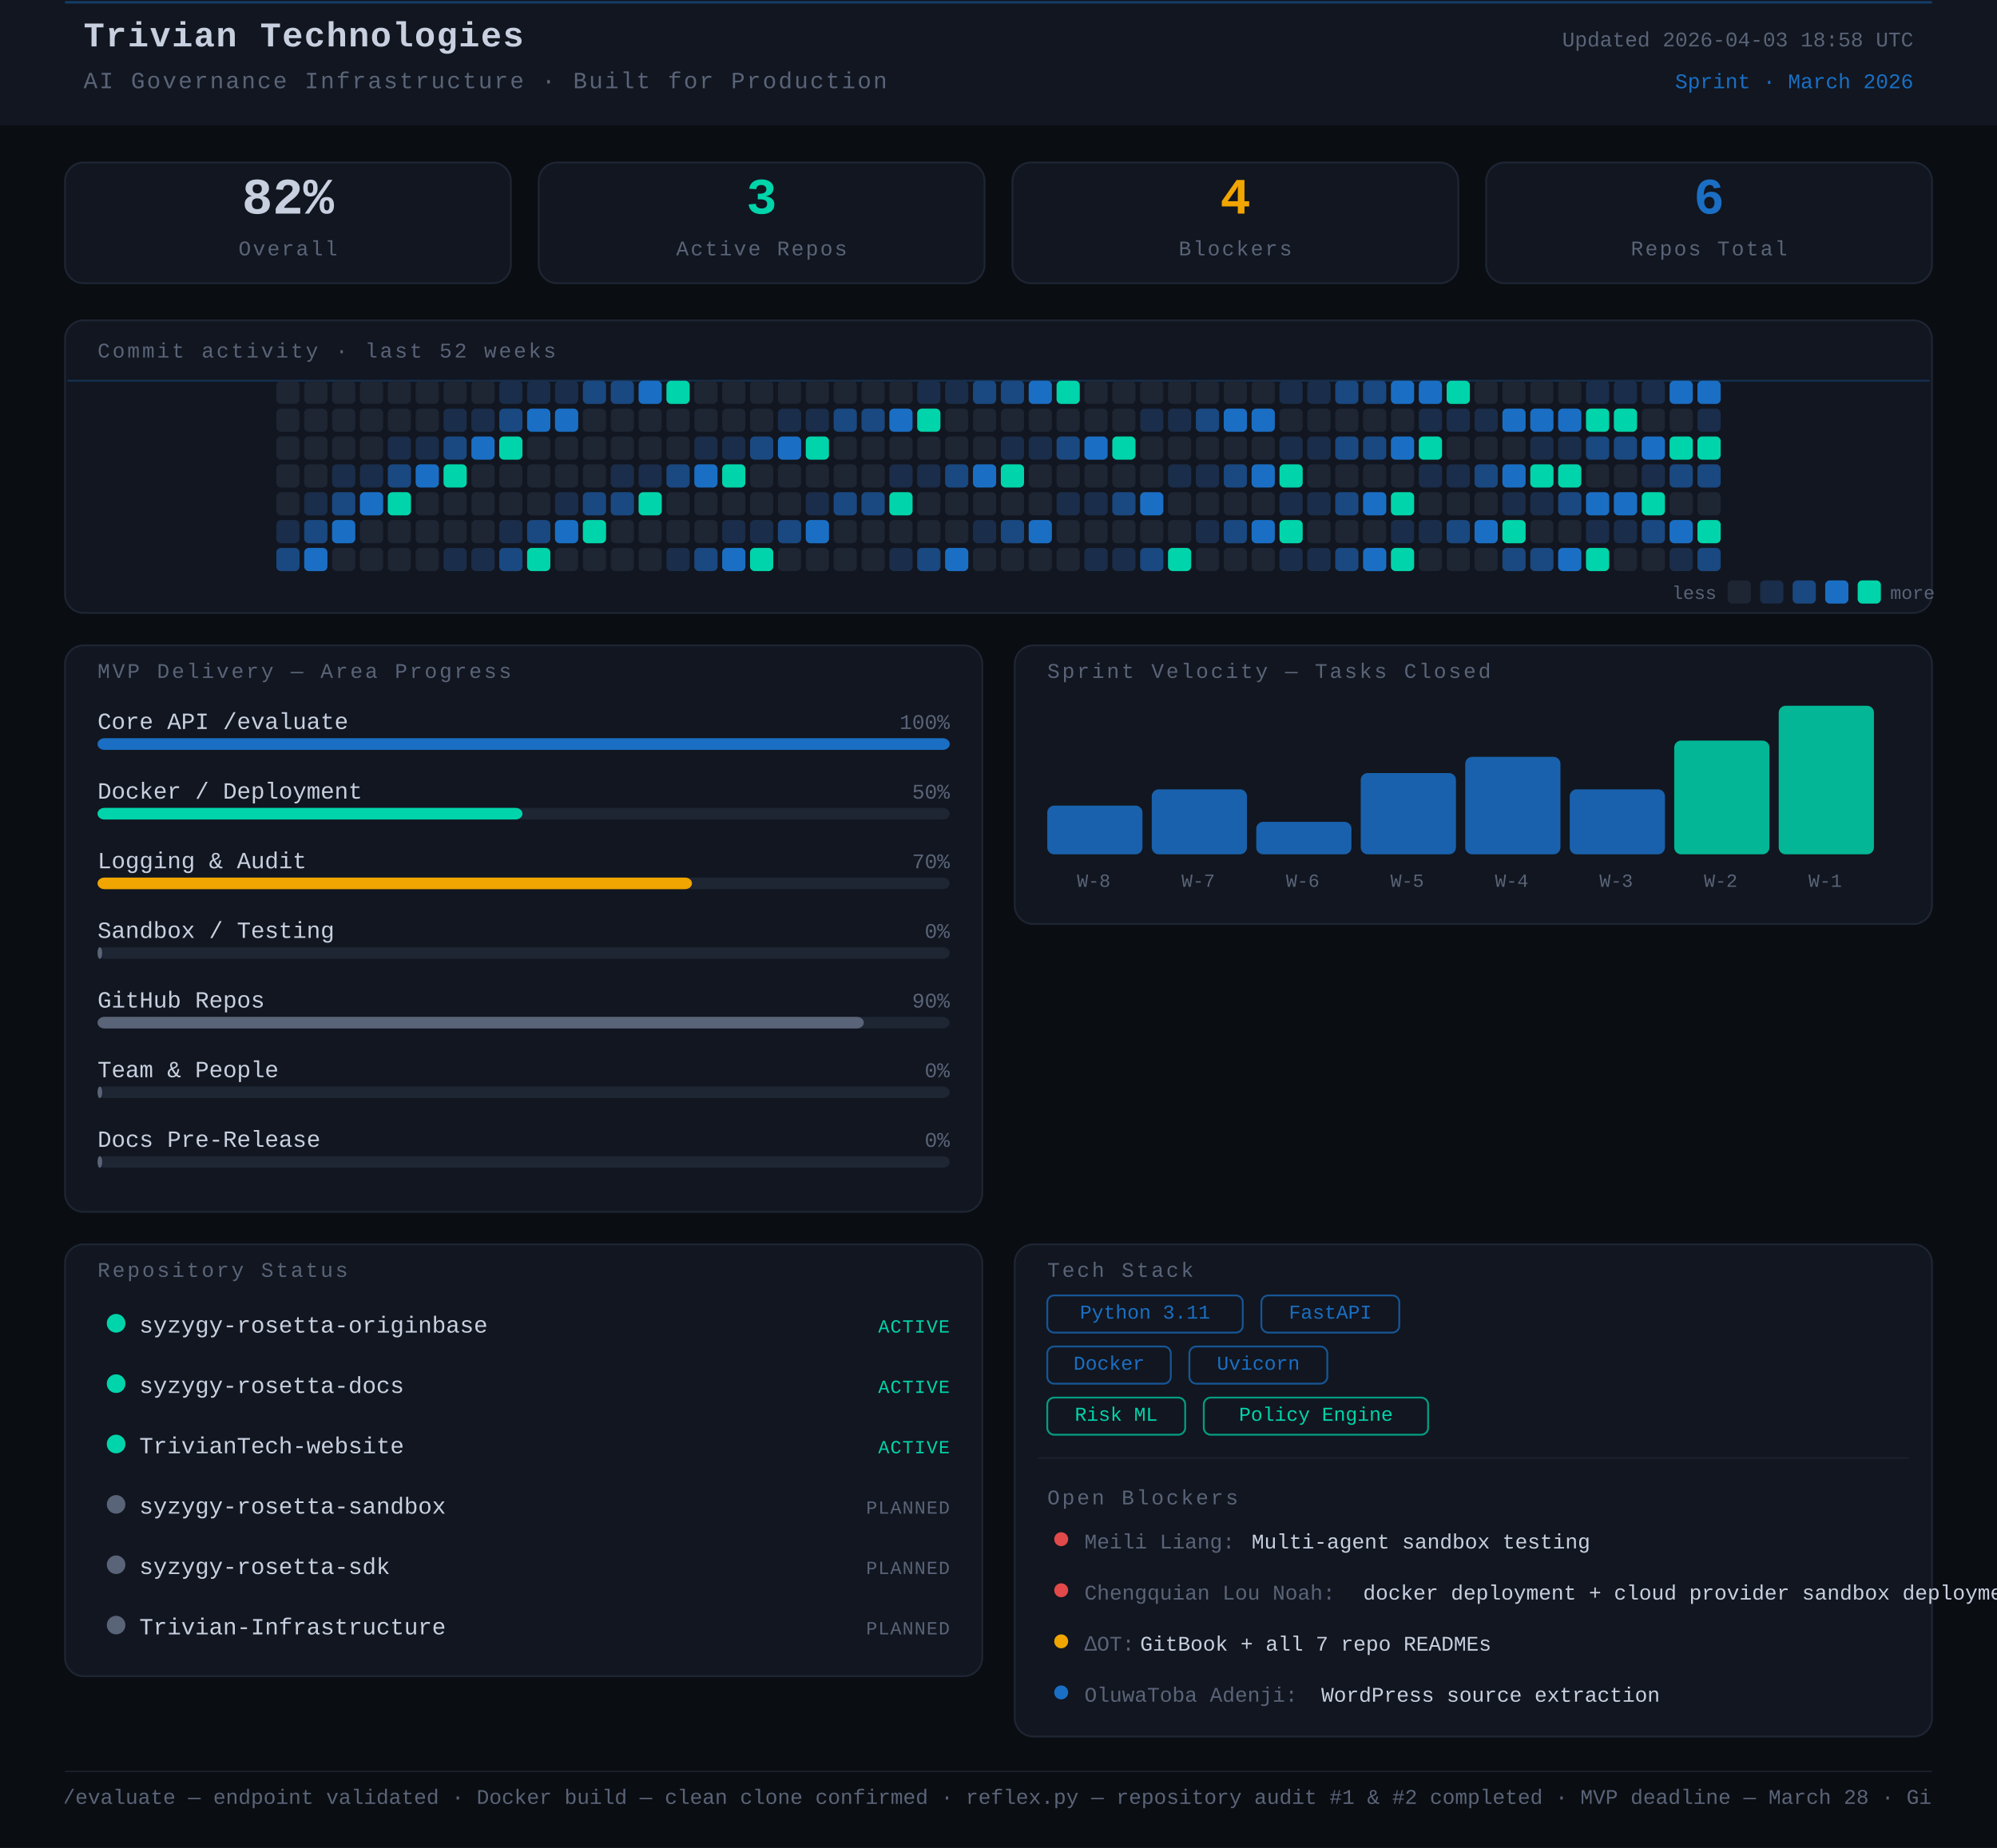
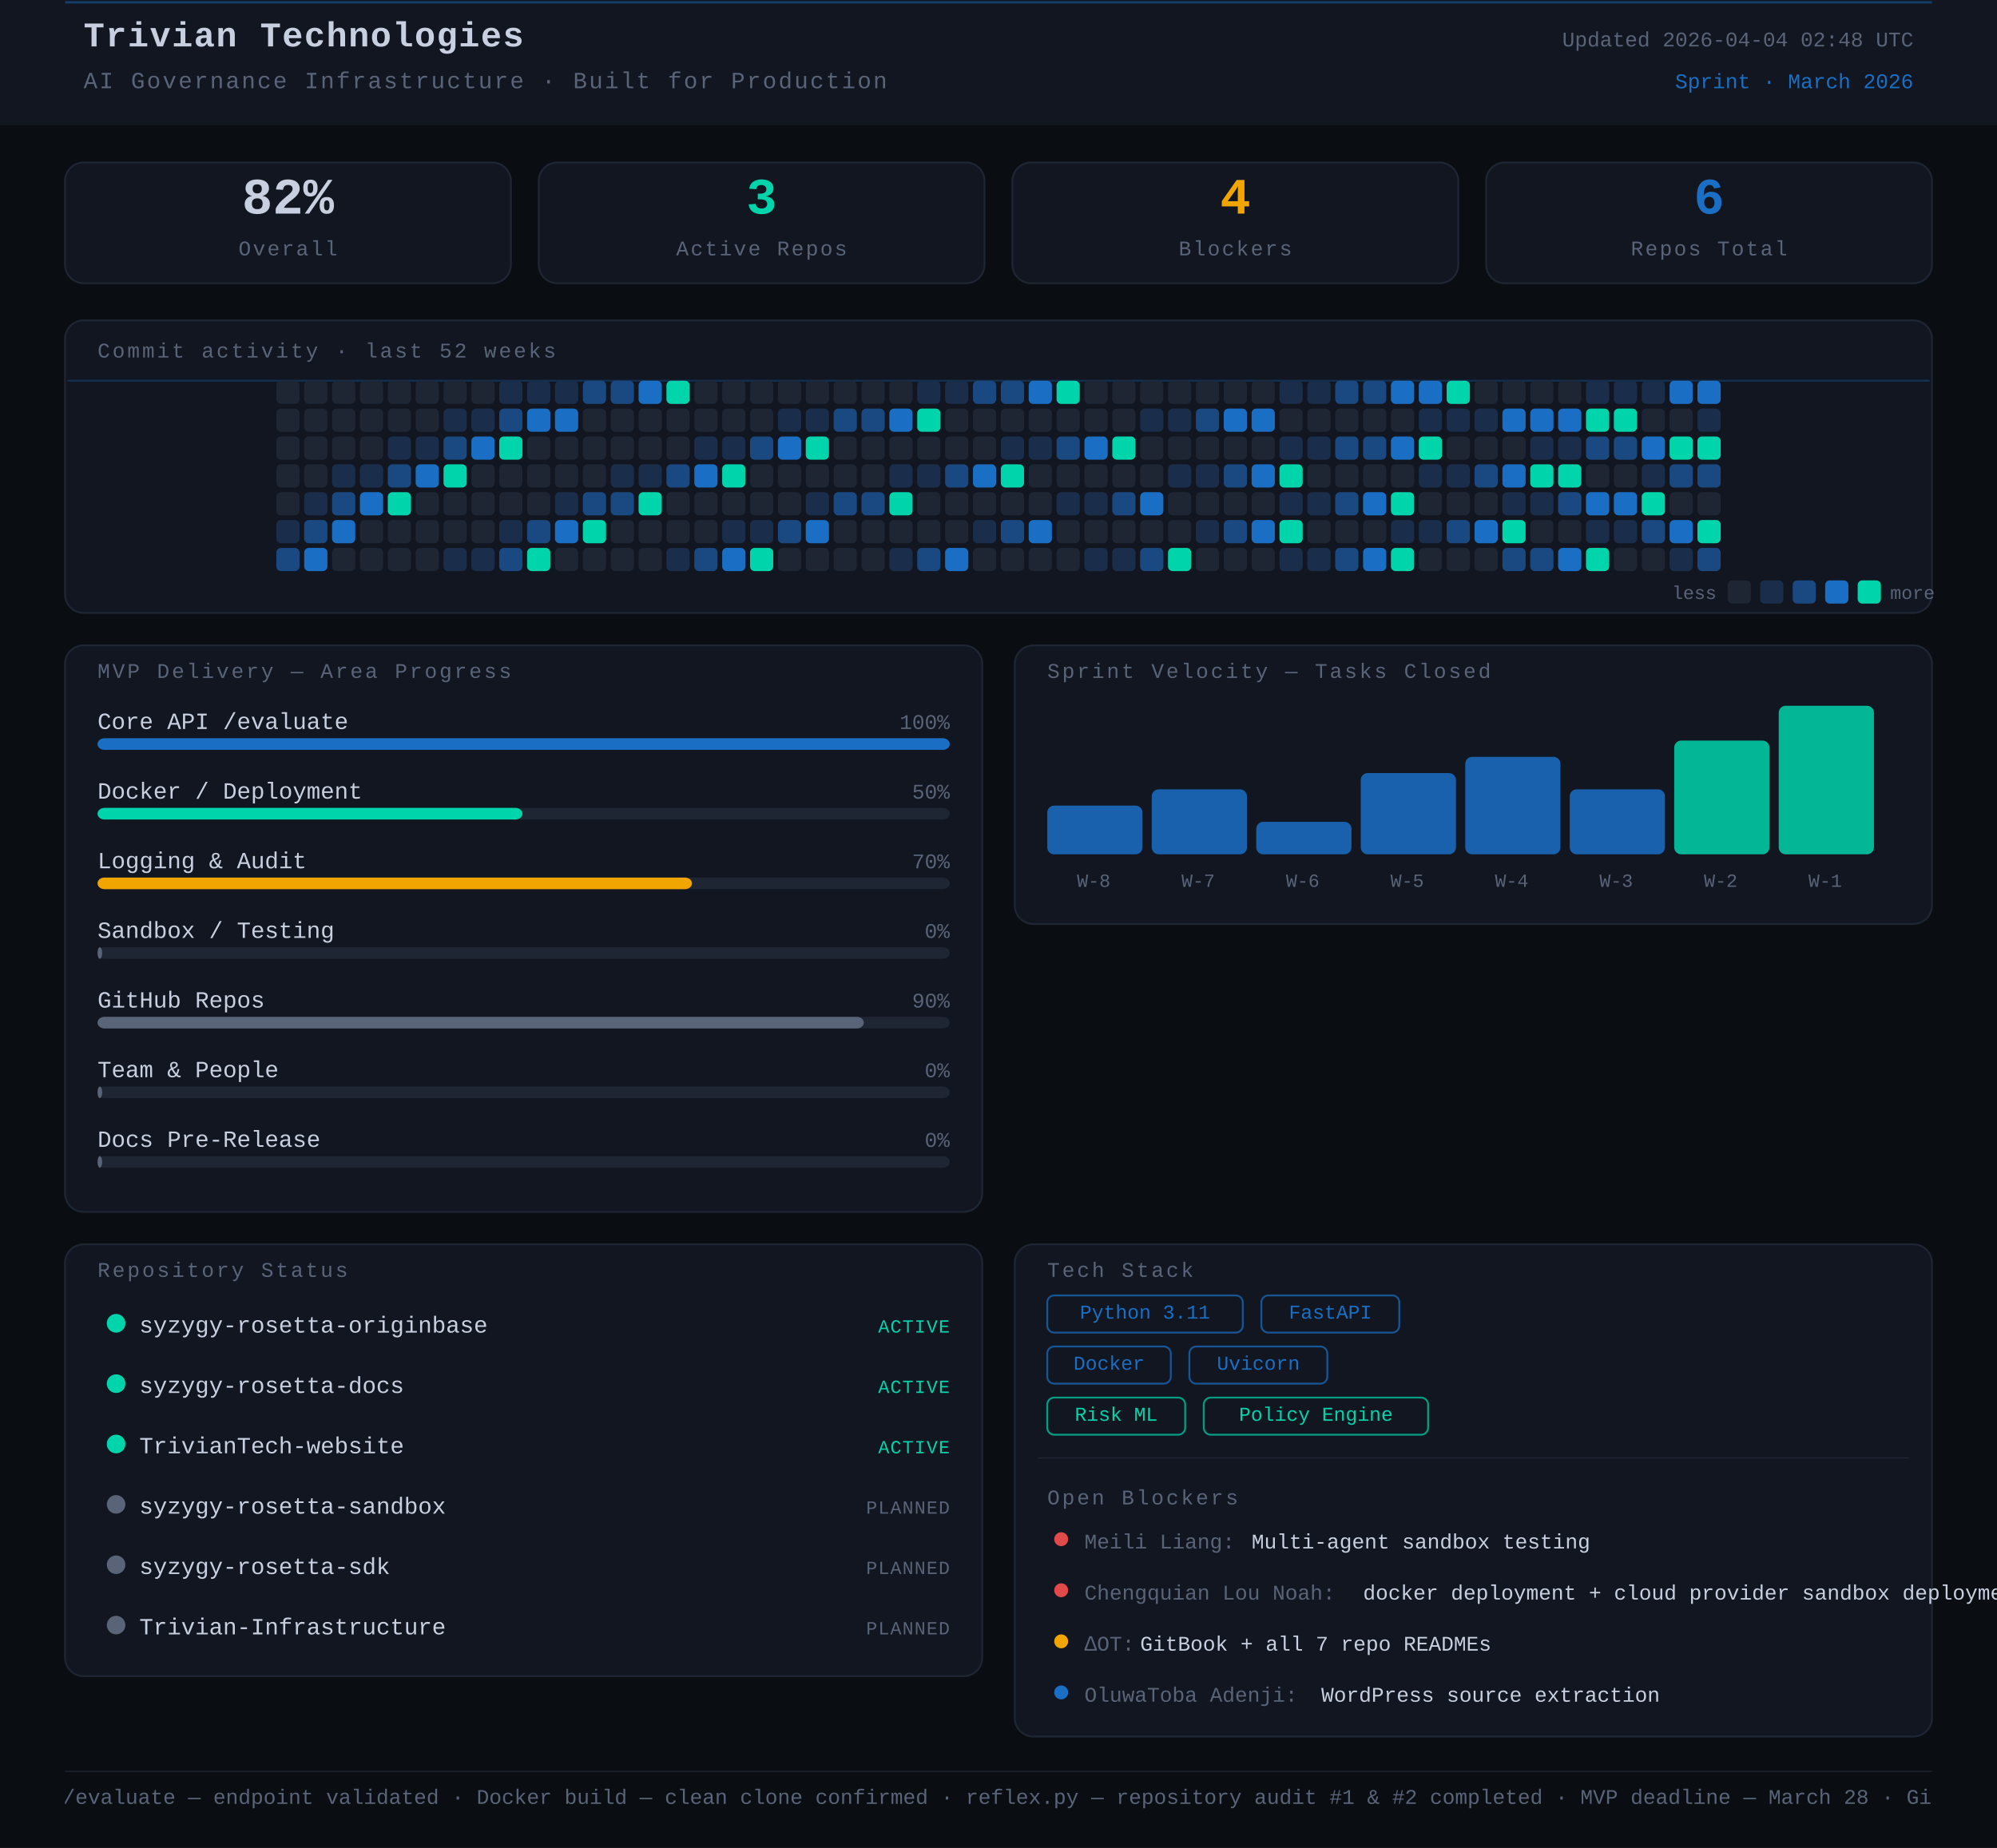
<svg xmlns="http://www.w3.org/2000/svg" width="860" height="796" viewBox="0 0 860 796">
  <rect width="860" height="796" fill="#0a0d12" />
  <style>
      text { font-family: 'JetBrains Mono', 'Courier New', monospace; }
    </style>
  <rect x="0" y="0" width="860" height="54" rx="0" fill="#111620" />
  <line x1="28" y1="1" x2="832" y2="1" stroke="#1A6FC4" stroke-width="1" opacity="0.45" />
  <text x="36" y="20" font-family="monospace" font-size="15" font-weight="700" fill="#c8d0e0" letter-spacing="0.5">Trivian Technologies</text>
  <text x="36" y="38" font-family="monospace" font-size="10" fill="#5a6478" letter-spacing="0.8">AI Governance Infrastructure · Built for Production</text>
-   <text x="824" y="20" font-family="monospace" font-size="9" fill="#5a6478" text-anchor="end">Updated 2026-04-03 18:58 UTC</text>
+   <text x="824" y="20" font-family="monospace" font-size="9" fill="#5a6478" text-anchor="end">Updated 2026-04-04 02:48 UTC</text>
  <text x="824" y="38" font-family="monospace" font-size="9" fill="#1A6FC4" text-anchor="end">Sprint · March 2026</text>
  <rect x="28" y="70" width="192" height="52" rx="8" fill="#111620" stroke="#1e2533" stroke-width="0.8" />
  <text x="124" y="92" font-family="monospace" font-size="22" font-weight="700" fill="#c8d0e0" text-anchor="middle">82%</text>
  <text x="124" y="110" font-family="monospace" font-size="9" fill="#5a6478" text-anchor="middle" letter-spacing="0.8">Overall</text>
  <rect x="232" y="70" width="192" height="52" rx="8" fill="#111620" stroke="#1e2533" stroke-width="0.8" />
  <text x="328" y="92" font-family="monospace" font-size="22" font-weight="700" fill="#00d4aa" text-anchor="middle">3</text>
  <text x="328" y="110" font-family="monospace" font-size="9" fill="#5a6478" text-anchor="middle" letter-spacing="0.8">Active Repos</text>
  <rect x="436" y="70" width="192" height="52" rx="8" fill="#111620" stroke="#1e2533" stroke-width="0.8" />
  <text x="532" y="92" font-family="monospace" font-size="22" font-weight="700" fill="#f0a500" text-anchor="middle">4</text>
  <text x="532" y="110" font-family="monospace" font-size="9" fill="#5a6478" text-anchor="middle" letter-spacing="0.8">Blockers</text>
  <rect x="640" y="70" width="192" height="52" rx="8" fill="#111620" stroke="#1e2533" stroke-width="0.8" />
  <text x="736" y="92" font-family="monospace" font-size="22" font-weight="700" fill="#1A6FC4" text-anchor="middle">6</text>
  <text x="736" y="110" font-family="monospace" font-size="9" fill="#5a6478" text-anchor="middle" letter-spacing="0.8">Repos Total</text>
  <rect x="28" y="138" width="804" height="126" rx="8" fill="#111620" stroke="#1e2533" stroke-width="0.8" />
  <text x="42" y="154" font-family="monospace" font-size="9" fill="#5a6478" letter-spacing="1" text-transform="uppercase">Commit activity · last 52 weeks</text>
  <line x1="29" y1="164" x2="831" y2="164" stroke="#1A6FC4" stroke-width="0.8" opacity="0.3">
    <animate attributeName="y1" from="164" to="262" dur="8s" repeatCount="indefinite" />
    <animate attributeName="y2" from="164" to="262" dur="8s" repeatCount="indefinite" />
  </line>
  <rect x="119" y="164" width="10" height="10" rx="2" fill="#1e2533" />
  <rect x="119" y="176" width="10" height="10" rx="2" fill="#1e2533" />
  <rect x="119" y="188" width="10" height="10" rx="2" fill="#1e2533" />
  <rect x="119" y="200" width="10" height="10" rx="2" fill="#1e2533" />
  <rect x="119" y="212" width="10" height="10" rx="2" fill="#1e2533" />
  <rect x="119" y="224" width="10" height="10" rx="2" fill="#1a2d4a" />
  <rect x="119" y="236" width="10" height="10" rx="2" fill="#1a4880" />
  <rect x="131" y="164" width="10" height="10" rx="2" fill="#1e2533" />
  <rect x="131" y="176" width="10" height="10" rx="2" fill="#1e2533" />
  <rect x="131" y="188" width="10" height="10" rx="2" fill="#1e2533" />
  <rect x="131" y="200" width="10" height="10" rx="2" fill="#1e2533" />
  <rect x="131" y="212" width="10" height="10" rx="2" fill="#1a2d4a" />
  <rect x="131" y="224" width="10" height="10" rx="2" fill="#1a4880" />
  <rect x="131" y="236" width="10" height="10" rx="2" fill="#1A6FC4" />
  <rect x="143" y="164" width="10" height="10" rx="2" fill="#1e2533" />
  <rect x="143" y="176" width="10" height="10" rx="2" fill="#1e2533" />
  <rect x="143" y="188" width="10" height="10" rx="2" fill="#1e2533" />
  <rect x="143" y="200" width="10" height="10" rx="2" fill="#1a2d4a" />
  <rect x="143" y="212" width="10" height="10" rx="2" fill="#1a4880" />
  <rect x="143" y="224" width="10" height="10" rx="2" fill="#1A6FC4" />
  <rect x="143" y="236" width="10" height="10" rx="2" fill="#1e2533" />
  <rect x="155" y="164" width="10" height="10" rx="2" fill="#1e2533" />
  <rect x="155" y="176" width="10" height="10" rx="2" fill="#1e2533" />
  <rect x="155" y="188" width="10" height="10" rx="2" fill="#1e2533" />
  <rect x="155" y="200" width="10" height="10" rx="2" fill="#1a2d4a" />
  <rect x="155" y="212" width="10" height="10" rx="2" fill="#1A6FC4" />
  <rect x="155" y="224" width="10" height="10" rx="2" fill="#1e2533" />
  <rect x="155" y="236" width="10" height="10" rx="2" fill="#1e2533" />
  <rect x="167" y="164" width="10" height="10" rx="2" fill="#1e2533" />
  <rect x="167" y="176" width="10" height="10" rx="2" fill="#1e2533" />
  <rect x="167" y="188" width="10" height="10" rx="2" fill="#1a2d4a" />
  <rect x="167" y="200" width="10" height="10" rx="2" fill="#1a4880" />
  <rect x="167" y="212" width="10" height="10" rx="2" fill="#00d4aa" />
  <rect x="167" y="224" width="10" height="10" rx="2" fill="#1e2533" />
  <rect x="167" y="236" width="10" height="10" rx="2" fill="#1e2533" />
  <rect x="179" y="164" width="10" height="10" rx="2" fill="#1e2533" />
  <rect x="179" y="176" width="10" height="10" rx="2" fill="#1e2533" />
  <rect x="179" y="188" width="10" height="10" rx="2" fill="#1a2d4a" />
  <rect x="179" y="200" width="10" height="10" rx="2" fill="#1A6FC4" />
  <rect x="179" y="212" width="10" height="10" rx="2" fill="#1e2533" />
  <rect x="179" y="224" width="10" height="10" rx="2" fill="#1e2533" />
  <rect x="179" y="236" width="10" height="10" rx="2" fill="#1e2533" />
  <rect x="191" y="164" width="10" height="10" rx="2" fill="#1e2533" />
  <rect x="191" y="176" width="10" height="10" rx="2" fill="#1a2d4a" />
  <rect x="191" y="188" width="10" height="10" rx="2" fill="#1a4880" />
  <rect x="191" y="200" width="10" height="10" rx="2" fill="#00d4aa" />
  <rect x="191" y="212" width="10" height="10" rx="2" fill="#1e2533" />
  <rect x="191" y="224" width="10" height="10" rx="2" fill="#1e2533" />
  <rect x="191" y="236" width="10" height="10" rx="2" fill="#1a2d4a" />
  <rect x="203" y="164" width="10" height="10" rx="2" fill="#1e2533" />
  <rect x="203" y="176" width="10" height="10" rx="2" fill="#1a2d4a" />
  <rect x="203" y="188" width="10" height="10" rx="2" fill="#1A6FC4" />
  <rect x="203" y="200" width="10" height="10" rx="2" fill="#1e2533" />
  <rect x="203" y="212" width="10" height="10" rx="2" fill="#1e2533" />
  <rect x="203" y="224" width="10" height="10" rx="2" fill="#1e2533" />
  <rect x="203" y="236" width="10" height="10" rx="2" fill="#1a2d4a" />
  <rect x="215" y="164" width="10" height="10" rx="2" fill="#1a2d4a" />
  <rect x="215" y="176" width="10" height="10" rx="2" fill="#1a4880" />
  <rect x="215" y="188" width="10" height="10" rx="2" fill="#00d4aa" />
  <rect x="215" y="200" width="10" height="10" rx="2" fill="#1e2533" />
  <rect x="215" y="212" width="10" height="10" rx="2" fill="#1e2533" />
  <rect x="215" y="224" width="10" height="10" rx="2" fill="#1a2d4a" />
  <rect x="215" y="236" width="10" height="10" rx="2" fill="#1a4880" />
  <rect x="227" y="164" width="10" height="10" rx="2" fill="#1a2d4a" />
  <rect x="227" y="176" width="10" height="10" rx="2" fill="#1A6FC4" />
  <rect x="227" y="188" width="10" height="10" rx="2" fill="#1e2533" />
  <rect x="227" y="200" width="10" height="10" rx="2" fill="#1e2533" />
  <rect x="227" y="212" width="10" height="10" rx="2" fill="#1e2533" />
  <rect x="227" y="224" width="10" height="10" rx="2" fill="#1a4880" />
  <rect x="227" y="236" width="10" height="10" rx="2" fill="#00d4aa" />
  <rect x="239" y="164" width="10" height="10" rx="2" fill="#1a2d4a" />
  <rect x="239" y="176" width="10" height="10" rx="2" fill="#1A6FC4" />
  <rect x="239" y="188" width="10" height="10" rx="2" fill="#1e2533" />
  <rect x="239" y="200" width="10" height="10" rx="2" fill="#1e2533" />
  <rect x="239" y="212" width="10" height="10" rx="2" fill="#1a2d4a" />
  <rect x="239" y="224" width="10" height="10" rx="2" fill="#1A6FC4" />
  <rect x="239" y="236" width="10" height="10" rx="2" fill="#1e2533" />
  <rect x="251" y="164" width="10" height="10" rx="2" fill="#1a4880" />
  <rect x="251" y="176" width="10" height="10" rx="2" fill="#1e2533" />
  <rect x="251" y="188" width="10" height="10" rx="2" fill="#1e2533" />
  <rect x="251" y="200" width="10" height="10" rx="2" fill="#1e2533" />
  <rect x="251" y="212" width="10" height="10" rx="2" fill="#1a4880" />
  <rect x="251" y="224" width="10" height="10" rx="2" fill="#00d4aa" />
  <rect x="251" y="236" width="10" height="10" rx="2" fill="#1e2533" />
  <rect x="263" y="164" width="10" height="10" rx="2" fill="#1a4880" />
  <rect x="263" y="176" width="10" height="10" rx="2" fill="#1e2533" />
  <rect x="263" y="188" width="10" height="10" rx="2" fill="#1e2533" />
  <rect x="263" y="200" width="10" height="10" rx="2" fill="#1a2d4a" />
  <rect x="263" y="212" width="10" height="10" rx="2" fill="#1a4880" />
  <rect x="263" y="224" width="10" height="10" rx="2" fill="#1e2533" />
  <rect x="263" y="236" width="10" height="10" rx="2" fill="#1e2533" />
  <rect x="275" y="164" width="10" height="10" rx="2" fill="#1A6FC4" />
  <rect x="275" y="176" width="10" height="10" rx="2" fill="#1e2533" />
  <rect x="275" y="188" width="10" height="10" rx="2" fill="#1e2533" />
  <rect x="275" y="200" width="10" height="10" rx="2" fill="#1a2d4a" />
  <rect x="275" y="212" width="10" height="10" rx="2" fill="#00d4aa" />
  <rect x="275" y="224" width="10" height="10" rx="2" fill="#1e2533" />
  <rect x="275" y="236" width="10" height="10" rx="2" fill="#1e2533" />
  <rect x="287" y="164" width="10" height="10" rx="2" fill="#00d4aa" />
  <rect x="287" y="176" width="10" height="10" rx="2" fill="#1e2533" />
  <rect x="287" y="188" width="10" height="10" rx="2" fill="#1e2533" />
  <rect x="287" y="200" width="10" height="10" rx="2" fill="#1a4880" />
  <rect x="287" y="212" width="10" height="10" rx="2" fill="#1e2533" />
  <rect x="287" y="224" width="10" height="10" rx="2" fill="#1e2533" />
  <rect x="287" y="236" width="10" height="10" rx="2" fill="#1a2d4a" />
  <rect x="299" y="164" width="10" height="10" rx="2" fill="#1e2533" />
  <rect x="299" y="176" width="10" height="10" rx="2" fill="#1e2533" />
  <rect x="299" y="188" width="10" height="10" rx="2" fill="#1a2d4a" />
  <rect x="299" y="200" width="10" height="10" rx="2" fill="#1A6FC4" />
  <rect x="299" y="212" width="10" height="10" rx="2" fill="#1e2533" />
  <rect x="299" y="224" width="10" height="10" rx="2" fill="#1e2533" />
  <rect x="299" y="236" width="10" height="10" rx="2" fill="#1a4880" />
  <rect x="311" y="164" width="10" height="10" rx="2" fill="#1e2533" />
  <rect x="311" y="176" width="10" height="10" rx="2" fill="#1e2533" />
  <rect x="311" y="188" width="10" height="10" rx="2" fill="#1a2d4a" />
  <rect x="311" y="200" width="10" height="10" rx="2" fill="#00d4aa" />
  <rect x="311" y="212" width="10" height="10" rx="2" fill="#1e2533" />
  <rect x="311" y="224" width="10" height="10" rx="2" fill="#1a2d4a" />
  <rect x="311" y="236" width="10" height="10" rx="2" fill="#1A6FC4" />
  <rect x="323" y="164" width="10" height="10" rx="2" fill="#1e2533" />
  <rect x="323" y="176" width="10" height="10" rx="2" fill="#1e2533" />
  <rect x="323" y="188" width="10" height="10" rx="2" fill="#1a4880" />
  <rect x="323" y="200" width="10" height="10" rx="2" fill="#1e2533" />
  <rect x="323" y="212" width="10" height="10" rx="2" fill="#1e2533" />
  <rect x="323" y="224" width="10" height="10" rx="2" fill="#1a2d4a" />
  <rect x="323" y="236" width="10" height="10" rx="2" fill="#00d4aa" />
  <rect x="335" y="164" width="10" height="10" rx="2" fill="#1e2533" />
  <rect x="335" y="176" width="10" height="10" rx="2" fill="#1a2d4a" />
  <rect x="335" y="188" width="10" height="10" rx="2" fill="#1A6FC4" />
  <rect x="335" y="200" width="10" height="10" rx="2" fill="#1e2533" />
  <rect x="335" y="212" width="10" height="10" rx="2" fill="#1e2533" />
  <rect x="335" y="224" width="10" height="10" rx="2" fill="#1a4880" />
  <rect x="335" y="236" width="10" height="10" rx="2" fill="#1e2533" />
  <rect x="347" y="164" width="10" height="10" rx="2" fill="#1e2533" />
  <rect x="347" y="176" width="10" height="10" rx="2" fill="#1a2d4a" />
  <rect x="347" y="188" width="10" height="10" rx="2" fill="#00d4aa" />
  <rect x="347" y="200" width="10" height="10" rx="2" fill="#1e2533" />
  <rect x="347" y="212" width="10" height="10" rx="2" fill="#1a2d4a" />
  <rect x="347" y="224" width="10" height="10" rx="2" fill="#1A6FC4" />
  <rect x="347" y="236" width="10" height="10" rx="2" fill="#1e2533" />
  <rect x="359" y="164" width="10" height="10" rx="2" fill="#1e2533" />
  <rect x="359" y="176" width="10" height="10" rx="2" fill="#1a4880" />
  <rect x="359" y="188" width="10" height="10" rx="2" fill="#1e2533" />
  <rect x="359" y="200" width="10" height="10" rx="2" fill="#1e2533" />
  <rect x="359" y="212" width="10" height="10" rx="2" fill="#1a4880" />
  <rect x="359" y="224" width="10" height="10" rx="2" fill="#1e2533" />
  <rect x="359" y="236" width="10" height="10" rx="2" fill="#1e2533" />
  <rect x="371" y="164" width="10" height="10" rx="2" fill="#1e2533" />
  <rect x="371" y="176" width="10" height="10" rx="2" fill="#1a4880" />
  <rect x="371" y="188" width="10" height="10" rx="2" fill="#1e2533" />
  <rect x="371" y="200" width="10" height="10" rx="2" fill="#1e2533" />
  <rect x="371" y="212" width="10" height="10" rx="2" fill="#1a4880" />
  <rect x="371" y="224" width="10" height="10" rx="2" fill="#1e2533" />
  <rect x="371" y="236" width="10" height="10" rx="2" fill="#1e2533" />
  <rect x="383" y="164" width="10" height="10" rx="2" fill="#1e2533" />
  <rect x="383" y="176" width="10" height="10" rx="2" fill="#1A6FC4" />
  <rect x="383" y="188" width="10" height="10" rx="2" fill="#1e2533" />
  <rect x="383" y="200" width="10" height="10" rx="2" fill="#1a2d4a" />
  <rect x="383" y="212" width="10" height="10" rx="2" fill="#00d4aa" />
  <rect x="383" y="224" width="10" height="10" rx="2" fill="#1e2533" />
  <rect x="383" y="236" width="10" height="10" rx="2" fill="#1a2d4a" />
  <rect x="395" y="164" width="10" height="10" rx="2" fill="#1a2d4a" />
  <rect x="395" y="176" width="10" height="10" rx="2" fill="#00d4aa" />
  <rect x="395" y="188" width="10" height="10" rx="2" fill="#1e2533" />
  <rect x="395" y="200" width="10" height="10" rx="2" fill="#1a2d4a" />
  <rect x="395" y="212" width="10" height="10" rx="2" fill="#1e2533" />
  <rect x="395" y="224" width="10" height="10" rx="2" fill="#1e2533" />
  <rect x="395" y="236" width="10" height="10" rx="2" fill="#1a4880" />
  <rect x="407" y="164" width="10" height="10" rx="2" fill="#1a2d4a" />
  <rect x="407" y="176" width="10" height="10" rx="2" fill="#1e2533" />
  <rect x="407" y="188" width="10" height="10" rx="2" fill="#1e2533" />
  <rect x="407" y="200" width="10" height="10" rx="2" fill="#1a4880" />
  <rect x="407" y="212" width="10" height="10" rx="2" fill="#1e2533" />
  <rect x="407" y="224" width="10" height="10" rx="2" fill="#1e2533" />
  <rect x="407" y="236" width="10" height="10" rx="2" fill="#1A6FC4" />
  <rect x="419" y="164" width="10" height="10" rx="2" fill="#1a4880" />
  <rect x="419" y="176" width="10" height="10" rx="2" fill="#1e2533" />
  <rect x="419" y="188" width="10" height="10" rx="2" fill="#1e2533" />
  <rect x="419" y="200" width="10" height="10" rx="2" fill="#1A6FC4" />
  <rect x="419" y="212" width="10" height="10" rx="2" fill="#1e2533" />
  <rect x="419" y="224" width="10" height="10" rx="2" fill="#1a2d4a" />
  <rect x="419" y="236" width="10" height="10" rx="2" fill="#1e2533" />
  <rect x="431" y="164" width="10" height="10" rx="2" fill="#1a4880" />
  <rect x="431" y="176" width="10" height="10" rx="2" fill="#1e2533" />
  <rect x="431" y="188" width="10" height="10" rx="2" fill="#1a2d4a" />
  <rect x="431" y="200" width="10" height="10" rx="2" fill="#00d4aa" />
  <rect x="431" y="212" width="10" height="10" rx="2" fill="#1e2533" />
  <rect x="431" y="224" width="10" height="10" rx="2" fill="#1a4880" />
  <rect x="431" y="236" width="10" height="10" rx="2" fill="#1e2533" />
  <rect x="443" y="164" width="10" height="10" rx="2" fill="#1A6FC4" />
  <rect x="443" y="176" width="10" height="10" rx="2" fill="#1e2533" />
  <rect x="443" y="188" width="10" height="10" rx="2" fill="#1a2d4a" />
  <rect x="443" y="200" width="10" height="10" rx="2" fill="#1e2533" />
  <rect x="443" y="212" width="10" height="10" rx="2" fill="#1e2533" />
  <rect x="443" y="224" width="10" height="10" rx="2" fill="#1A6FC4" />
  <rect x="443" y="236" width="10" height="10" rx="2" fill="#1e2533" />
  <rect x="455" y="164" width="10" height="10" rx="2" fill="#00d4aa" />
  <rect x="455" y="176" width="10" height="10" rx="2" fill="#1e2533" />
  <rect x="455" y="188" width="10" height="10" rx="2" fill="#1a4880" />
  <rect x="455" y="200" width="10" height="10" rx="2" fill="#1e2533" />
  <rect x="455" y="212" width="10" height="10" rx="2" fill="#1a2d4a" />
  <rect x="455" y="224" width="10" height="10" rx="2" fill="#1e2533" />
  <rect x="455" y="236" width="10" height="10" rx="2" fill="#1e2533" />
  <rect x="467" y="164" width="10" height="10" rx="2" fill="#1e2533" />
  <rect x="467" y="176" width="10" height="10" rx="2" fill="#1e2533" />
  <rect x="467" y="188" width="10" height="10" rx="2" fill="#1A6FC4" />
  <rect x="467" y="200" width="10" height="10" rx="2" fill="#1e2533" />
  <rect x="467" y="212" width="10" height="10" rx="2" fill="#1a2d4a" />
  <rect x="467" y="224" width="10" height="10" rx="2" fill="#1e2533" />
  <rect x="467" y="236" width="10" height="10" rx="2" fill="#1a2d4a" />
  <rect x="479" y="164" width="10" height="10" rx="2" fill="#1e2533" />
  <rect x="479" y="176" width="10" height="10" rx="2" fill="#1e2533" />
  <rect x="479" y="188" width="10" height="10" rx="2" fill="#00d4aa" />
  <rect x="479" y="200" width="10" height="10" rx="2" fill="#1e2533" />
  <rect x="479" y="212" width="10" height="10" rx="2" fill="#1a4880" />
  <rect x="479" y="224" width="10" height="10" rx="2" fill="#1e2533" />
  <rect x="479" y="236" width="10" height="10" rx="2" fill="#1a2d4a" />
  <rect x="491" y="164" width="10" height="10" rx="2" fill="#1e2533" />
  <rect x="491" y="176" width="10" height="10" rx="2" fill="#1a2d4a" />
  <rect x="491" y="188" width="10" height="10" rx="2" fill="#1e2533" />
  <rect x="491" y="200" width="10" height="10" rx="2" fill="#1e2533" />
  <rect x="491" y="212" width="10" height="10" rx="2" fill="#1A6FC4" />
  <rect x="491" y="224" width="10" height="10" rx="2" fill="#1e2533" />
  <rect x="491" y="236" width="10" height="10" rx="2" fill="#1a4880" />
  <rect x="503" y="164" width="10" height="10" rx="2" fill="#1e2533" />
  <rect x="503" y="176" width="10" height="10" rx="2" fill="#1a2d4a" />
  <rect x="503" y="188" width="10" height="10" rx="2" fill="#1e2533" />
  <rect x="503" y="200" width="10" height="10" rx="2" fill="#1a2d4a" />
  <rect x="503" y="212" width="10" height="10" rx="2" fill="#1e2533" />
  <rect x="503" y="224" width="10" height="10" rx="2" fill="#1e2533" />
  <rect x="503" y="236" width="10" height="10" rx="2" fill="#00d4aa" />
  <rect x="515" y="164" width="10" height="10" rx="2" fill="#1e2533" />
  <rect x="515" y="176" width="10" height="10" rx="2" fill="#1a4880" />
  <rect x="515" y="188" width="10" height="10" rx="2" fill="#1e2533" />
  <rect x="515" y="200" width="10" height="10" rx="2" fill="#1a2d4a" />
  <rect x="515" y="212" width="10" height="10" rx="2" fill="#1e2533" />
  <rect x="515" y="224" width="10" height="10" rx="2" fill="#1a2d4a" />
  <rect x="515" y="236" width="10" height="10" rx="2" fill="#1e2533" />
  <rect x="527" y="164" width="10" height="10" rx="2" fill="#1e2533" />
  <rect x="527" y="176" width="10" height="10" rx="2" fill="#1A6FC4" />
  <rect x="527" y="188" width="10" height="10" rx="2" fill="#1e2533" />
  <rect x="527" y="200" width="10" height="10" rx="2" fill="#1a4880" />
  <rect x="527" y="212" width="10" height="10" rx="2" fill="#1e2533" />
  <rect x="527" y="224" width="10" height="10" rx="2" fill="#1a4880" />
  <rect x="527" y="236" width="10" height="10" rx="2" fill="#1e2533" />
  <rect x="539" y="164" width="10" height="10" rx="2" fill="#1e2533" />
  <rect x="539" y="176" width="10" height="10" rx="2" fill="#1A6FC4" />
  <rect x="539" y="188" width="10" height="10" rx="2" fill="#1e2533" />
  <rect x="539" y="200" width="10" height="10" rx="2" fill="#1A6FC4" />
  <rect x="539" y="212" width="10" height="10" rx="2" fill="#1e2533" />
  <rect x="539" y="224" width="10" height="10" rx="2" fill="#1A6FC4" />
  <rect x="539" y="236" width="10" height="10" rx="2" fill="#1e2533" />
  <rect x="551" y="164" width="10" height="10" rx="2" fill="#1a2d4a" />
  <rect x="551" y="176" width="10" height="10" rx="2" fill="#1e2533" />
  <rect x="551" y="188" width="10" height="10" rx="2" fill="#1a2d4a" />
  <rect x="551" y="200" width="10" height="10" rx="2" fill="#00d4aa" />
  <rect x="551" y="212" width="10" height="10" rx="2" fill="#1a2d4a" />
  <rect x="551" y="224" width="10" height="10" rx="2" fill="#00d4aa" />
  <rect x="551" y="236" width="10" height="10" rx="2" fill="#1a2d4a" />
  <rect x="563" y="164" width="10" height="10" rx="2" fill="#1a2d4a" />
  <rect x="563" y="176" width="10" height="10" rx="2" fill="#1e2533" />
  <rect x="563" y="188" width="10" height="10" rx="2" fill="#1a2d4a" />
  <rect x="563" y="200" width="10" height="10" rx="2" fill="#1e2533" />
  <rect x="563" y="212" width="10" height="10" rx="2" fill="#1a2d4a" />
  <rect x="563" y="224" width="10" height="10" rx="2" fill="#1e2533" />
  <rect x="563" y="236" width="10" height="10" rx="2" fill="#1a2d4a" />
  <rect x="575" y="164" width="10" height="10" rx="2" fill="#1a4880" />
  <rect x="575" y="176" width="10" height="10" rx="2" fill="#1e2533" />
  <rect x="575" y="188" width="10" height="10" rx="2" fill="#1a4880" />
  <rect x="575" y="200" width="10" height="10" rx="2" fill="#1e2533" />
  <rect x="575" y="212" width="10" height="10" rx="2" fill="#1a4880" />
  <rect x="575" y="224" width="10" height="10" rx="2" fill="#1e2533" />
  <rect x="575" y="236" width="10" height="10" rx="2" fill="#1a4880" />
  <rect x="587" y="164" width="10" height="10" rx="2" fill="#1a4880" />
  <rect x="587" y="176" width="10" height="10" rx="2" fill="#1e2533" />
  <rect x="587" y="188" width="10" height="10" rx="2" fill="#1a4880" />
  <rect x="587" y="200" width="10" height="10" rx="2" fill="#1e2533" />
  <rect x="587" y="212" width="10" height="10" rx="2" fill="#1A6FC4" />
  <rect x="587" y="224" width="10" height="10" rx="2" fill="#1e2533" />
  <rect x="587" y="236" width="10" height="10" rx="2" fill="#1A6FC4" />
  <rect x="599" y="164" width="10" height="10" rx="2" fill="#1A6FC4" />
  <rect x="599" y="176" width="10" height="10" rx="2" fill="#1e2533" />
  <rect x="599" y="188" width="10" height="10" rx="2" fill="#1A6FC4" />
  <rect x="599" y="200" width="10" height="10" rx="2" fill="#1e2533" />
  <rect x="599" y="212" width="10" height="10" rx="2" fill="#00d4aa" />
  <rect x="599" y="224" width="10" height="10" rx="2" fill="#1a2d4a" />
  <rect x="599" y="236" width="10" height="10" rx="2" fill="#00d4aa" />
  <rect x="611" y="164" width="10" height="10" rx="2" fill="#1A6FC4" />
  <rect x="611" y="176" width="10" height="10" rx="2" fill="#1a2d4a" />
  <rect x="611" y="188" width="10" height="10" rx="2" fill="#00d4aa" />
  <rect x="611" y="200" width="10" height="10" rx="2" fill="#1a2d4a" />
  <rect x="611" y="212" width="10" height="10" rx="2" fill="#1e2533" />
  <rect x="611" y="224" width="10" height="10" rx="2" fill="#1a2d4a" />
  <rect x="611" y="236" width="10" height="10" rx="2" fill="#1e2533" />
  <rect x="623" y="164" width="10" height="10" rx="2" fill="#00d4aa" />
  <rect x="623" y="176" width="10" height="10" rx="2" fill="#1a2d4a" />
  <rect x="623" y="188" width="10" height="10" rx="2" fill="#1e2533" />
  <rect x="623" y="200" width="10" height="10" rx="2" fill="#1a2d4a" />
  <rect x="623" y="212" width="10" height="10" rx="2" fill="#1e2533" />
  <rect x="623" y="224" width="10" height="10" rx="2" fill="#1a4880" />
  <rect x="623" y="236" width="10" height="10" rx="2" fill="#1e2533" />
  <rect x="635" y="164" width="10" height="10" rx="2" fill="#1e2533" />
  <rect x="635" y="176" width="10" height="10" rx="2" fill="#1a2d4a" />
  <rect x="635" y="188" width="10" height="10" rx="2" fill="#1e2533" />
  <rect x="635" y="200" width="10" height="10" rx="2" fill="#1a4880" />
  <rect x="635" y="212" width="10" height="10" rx="2" fill="#1e2533" />
  <rect x="635" y="224" width="10" height="10" rx="2" fill="#1A6FC4" />
  <rect x="635" y="236" width="10" height="10" rx="2" fill="#1e2533" />
  <rect x="647" y="164" width="10" height="10" rx="2" fill="#1e2533" />
  <rect x="647" y="176" width="10" height="10" rx="2" fill="#1A6FC4" />
  <rect x="647" y="188" width="10" height="10" rx="2" fill="#1e2533" />
  <rect x="647" y="200" width="10" height="10" rx="2" fill="#1A6FC4" />
  <rect x="647" y="212" width="10" height="10" rx="2" fill="#1a2d4a" />
  <rect x="647" y="224" width="10" height="10" rx="2" fill="#00d4aa" />
  <rect x="647" y="236" width="10" height="10" rx="2" fill="#1a4880" />
  <rect x="659" y="164" width="10" height="10" rx="2" fill="#1e2533" />
  <rect x="659" y="176" width="10" height="10" rx="2" fill="#1A6FC4" />
  <rect x="659" y="188" width="10" height="10" rx="2" fill="#1a2d4a" />
  <rect x="659" y="200" width="10" height="10" rx="2" fill="#00d4aa" />
  <rect x="659" y="212" width="10" height="10" rx="2" fill="#1a2d4a" />
  <rect x="659" y="224" width="10" height="10" rx="2" fill="#1e2533" />
  <rect x="659" y="236" width="10" height="10" rx="2" fill="#1a4880" />
  <rect x="671" y="164" width="10" height="10" rx="2" fill="#1e2533" />
  <rect x="671" y="176" width="10" height="10" rx="2" fill="#1A6FC4" />
  <rect x="671" y="188" width="10" height="10" rx="2" fill="#1a2d4a" />
  <rect x="671" y="200" width="10" height="10" rx="2" fill="#00d4aa" />
  <rect x="671" y="212" width="10" height="10" rx="2" fill="#1a4880" />
  <rect x="671" y="224" width="10" height="10" rx="2" fill="#1e2533" />
  <rect x="671" y="236" width="10" height="10" rx="2" fill="#1A6FC4" />
  <rect x="683" y="164" width="10" height="10" rx="2" fill="#1a2d4a" />
  <rect x="683" y="176" width="10" height="10" rx="2" fill="#00d4aa" />
  <rect x="683" y="188" width="10" height="10" rx="2" fill="#1a4880" />
  <rect x="683" y="200" width="10" height="10" rx="2" fill="#1e2533" />
  <rect x="683" y="212" width="10" height="10" rx="2" fill="#1A6FC4" />
  <rect x="683" y="224" width="10" height="10" rx="2" fill="#1a2d4a" />
  <rect x="683" y="236" width="10" height="10" rx="2" fill="#00d4aa" />
  <rect x="695" y="164" width="10" height="10" rx="2" fill="#1a2d4a" />
  <rect x="695" y="176" width="10" height="10" rx="2" fill="#00d4aa" />
  <rect x="695" y="188" width="10" height="10" rx="2" fill="#1a4880" />
  <rect x="695" y="200" width="10" height="10" rx="2" fill="#1e2533" />
  <rect x="695" y="212" width="10" height="10" rx="2" fill="#1A6FC4" />
  <rect x="695" y="224" width="10" height="10" rx="2" fill="#1a2d4a" />
  <rect x="695" y="236" width="10" height="10" rx="2" fill="#1e2533" />
  <rect x="707" y="164" width="10" height="10" rx="2" fill="#1a2d4a" />
  <rect x="707" y="176" width="10" height="10" rx="2" fill="#1e2533" />
  <rect x="707" y="188" width="10" height="10" rx="2" fill="#1A6FC4" />
  <rect x="707" y="200" width="10" height="10" rx="2" fill="#1a2d4a" />
  <rect x="707" y="212" width="10" height="10" rx="2" fill="#00d4aa" />
  <rect x="707" y="224" width="10" height="10" rx="2" fill="#1a4880" />
  <rect x="707" y="236" width="10" height="10" rx="2" fill="#1e2533" />
  <rect x="719" y="164" width="10" height="10" rx="2" fill="#1A6FC4" />
  <rect x="719" y="176" width="10" height="10" rx="2" fill="#1e2533" />
  <rect x="719" y="188" width="10" height="10" rx="2" fill="#00d4aa" />
  <rect x="719" y="200" width="10" height="10" rx="2" fill="#1a4880" />
  <rect x="719" y="212" width="10" height="10" rx="2" fill="#1e2533" />
  <rect x="719" y="224" width="10" height="10" rx="2" fill="#1A6FC4" />
  <rect x="719" y="236" width="10" height="10" rx="2" fill="#1a2d4a" />
  <rect x="731" y="164" width="10" height="10" rx="2" fill="#1A6FC4" />
  <rect x="731" y="176" width="10" height="10" rx="2" fill="#1a2d4a" />
  <rect x="731" y="188" width="10" height="10" rx="2" fill="#00d4aa" />
  <rect x="731" y="200" width="10" height="10" rx="2" fill="#1a4880" />
  <rect x="731" y="212" width="10" height="10" rx="2" fill="#1e2533" />
  <rect x="731" y="224" width="10" height="10" rx="2" fill="#00d4aa" />
  <rect x="731" y="236" width="10" height="10" rx="2" fill="#1a4880" />
  <text x="720" y="258" font-family="monospace" font-size="8" fill="#5a6478">less</text>
  <rect x="744" y="250" width="10" height="10" rx="2" fill="#1e2533" />
  <rect x="758" y="250" width="10" height="10" rx="2" fill="#1a2d4a" />
  <rect x="772" y="250" width="10" height="10" rx="2" fill="#1a4880" />
  <rect x="786" y="250" width="10" height="10" rx="2" fill="#1A6FC4" />
  <rect x="800" y="250" width="10" height="10" rx="2" fill="#00d4aa" />
  <text x="814" y="258" font-family="monospace" font-size="8" fill="#5a6478">more</text>
  <rect x="28" y="278" width="395" height="244" rx="8" fill="#111620" stroke="#1e2533" stroke-width="0.8" />
  <text x="42" y="292" font-family="monospace" font-size="9" fill="#5a6478" letter-spacing="1">MVP Delivery — Area Progress</text>
  <text x="42" y="314" font-family="monospace" font-size="10" fill="#c8d0e0">Core API  /evaluate</text>
  <text x="409" y="314" font-family="monospace" font-size="9" fill="#5a6478" text-anchor="end">100%</text>
  <rect x="42" y="318" width="367" height="5" rx="3" fill="#1e2533" />
  <rect x="42" y="318" width="367" height="5" rx="3" fill="#1A6FC4">
    <animate attributeName="width" from="0" to="367" dur="1.2s" fill="freeze" calcMode="spline" keySplines="0.22 1 0.36 1" />
  </rect>
  <text x="42" y="344" font-family="monospace" font-size="10" fill="#c8d0e0">Docker / Deployment</text>
  <text x="409" y="344" font-family="monospace" font-size="9" fill="#5a6478" text-anchor="end">50%</text>
  <rect x="42" y="348" width="367" height="5" rx="3" fill="#1e2533" />
  <rect x="42" y="348" width="183" height="5" rx="3" fill="#00d4aa">
    <animate attributeName="width" from="0" to="183" dur="1.2s" fill="freeze" calcMode="spline" keySplines="0.22 1 0.36 1" />
  </rect>
  <text x="42" y="374" font-family="monospace" font-size="10" fill="#c8d0e0">Logging &amp; Audit</text>
  <text x="409" y="374" font-family="monospace" font-size="9" fill="#5a6478" text-anchor="end">70%</text>
  <rect x="42" y="378" width="367" height="5" rx="3" fill="#1e2533" />
  <rect x="42" y="378" width="256" height="5" rx="3" fill="#f0a500">
    <animate attributeName="width" from="0" to="256" dur="1.2s" fill="freeze" calcMode="spline" keySplines="0.22 1 0.36 1" />
  </rect>
  <text x="42" y="404" font-family="monospace" font-size="10" fill="#c8d0e0">Sandbox / Testing</text>
  <text x="409" y="404" font-family="monospace" font-size="9" fill="#5a6478" text-anchor="end">0%</text>
  <rect x="42" y="408" width="367" height="5" rx="3" fill="#1e2533" />
  <rect x="42" y="408" width="2" height="5" rx="3" fill="#5a6478">
    <animate attributeName="width" from="0" to="2" dur="1.2s" fill="freeze" calcMode="spline" keySplines="0.22 1 0.36 1" />
  </rect>
  <text x="42" y="434" font-family="monospace" font-size="10" fill="#c8d0e0">GitHub Repos</text>
  <text x="409" y="434" font-family="monospace" font-size="9" fill="#5a6478" text-anchor="end">90%</text>
  <rect x="42" y="438" width="367" height="5" rx="3" fill="#1e2533" />
  <rect x="42" y="438" width="330" height="5" rx="3" fill="#5a6478">
    <animate attributeName="width" from="0" to="330" dur="1.2s" fill="freeze" calcMode="spline" keySplines="0.22 1 0.36 1" />
  </rect>
  <text x="42" y="464" font-family="monospace" font-size="10" fill="#c8d0e0">Team &amp; People</text>
  <text x="409" y="464" font-family="monospace" font-size="9" fill="#5a6478" text-anchor="end">0%</text>
  <rect x="42" y="468" width="367" height="5" rx="3" fill="#1e2533" />
  <rect x="42" y="468" width="2" height="5" rx="3" fill="#5a6478">
    <animate attributeName="width" from="0" to="2" dur="1.2s" fill="freeze" calcMode="spline" keySplines="0.22 1 0.36 1" />
  </rect>
  <text x="42" y="494" font-family="monospace" font-size="10" fill="#c8d0e0">Docs Pre-Release</text>
  <text x="409" y="494" font-family="monospace" font-size="9" fill="#5a6478" text-anchor="end">0%</text>
  <rect x="42" y="498" width="367" height="5" rx="3" fill="#1e2533" />
  <rect x="42" y="498" width="2" height="5" rx="3" fill="#5a6478">
    <animate attributeName="width" from="0" to="2" dur="1.2s" fill="freeze" calcMode="spline" keySplines="0.22 1 0.36 1" />
  </rect>
  <rect x="437" y="278" width="395" height="120" rx="8" fill="#111620" stroke="#1e2533" stroke-width="0.8" />
  <text x="451" y="292" font-family="monospace" font-size="9" fill="#5a6478" letter-spacing="1">Sprint Velocity — Tasks Closed</text>
  <rect x="451" y="347" width="41" height="21" rx="3" fill="#1A6FC4" opacity="0.85">
    <animate attributeName="height" from="0" to="21" dur="0.8s" begin="0.00s" fill="freeze" calcMode="spline" keySplines="0.22 1 0.36 1" />
    <animate attributeName="y" from="368" to="347" dur="0.8s" begin="0.00s" fill="freeze" calcMode="spline" keySplines="0.22 1 0.36 1" />
  </rect>
  <text x="471" y="382" font-family="monospace" font-size="8" fill="#5a6478" text-anchor="middle">W-8</text>
  <rect x="496" y="340" width="41" height="28" rx="3" fill="#1A6FC4" opacity="0.85">
    <animate attributeName="height" from="0" to="28" dur="0.8s" begin="0.07s" fill="freeze" calcMode="spline" keySplines="0.22 1 0.36 1" />
    <animate attributeName="y" from="368" to="340" dur="0.8s" begin="0.07s" fill="freeze" calcMode="spline" keySplines="0.22 1 0.36 1" />
  </rect>
  <text x="516" y="382" font-family="monospace" font-size="8" fill="#5a6478" text-anchor="middle">W-7</text>
  <rect x="541" y="354" width="41" height="14" rx="3" fill="#1A6FC4" opacity="0.85">
    <animate attributeName="height" from="0" to="14" dur="0.8s" begin="0.14s" fill="freeze" calcMode="spline" keySplines="0.22 1 0.36 1" />
    <animate attributeName="y" from="368" to="354" dur="0.8s" begin="0.14s" fill="freeze" calcMode="spline" keySplines="0.22 1 0.36 1" />
  </rect>
  <text x="561" y="382" font-family="monospace" font-size="8" fill="#5a6478" text-anchor="middle">W-6</text>
  <rect x="586" y="333" width="41" height="35" rx="3" fill="#1A6FC4" opacity="0.85">
    <animate attributeName="height" from="0" to="35" dur="0.8s" begin="0.21s" fill="freeze" calcMode="spline" keySplines="0.22 1 0.36 1" />
    <animate attributeName="y" from="368" to="333" dur="0.8s" begin="0.21s" fill="freeze" calcMode="spline" keySplines="0.22 1 0.36 1" />
  </rect>
  <text x="606" y="382" font-family="monospace" font-size="8" fill="#5a6478" text-anchor="middle">W-5</text>
  <rect x="631" y="326" width="41" height="42" rx="3" fill="#1A6FC4" opacity="0.85">
    <animate attributeName="height" from="0" to="42" dur="0.8s" begin="0.28s" fill="freeze" calcMode="spline" keySplines="0.22 1 0.36 1" />
    <animate attributeName="y" from="368" to="326" dur="0.8s" begin="0.28s" fill="freeze" calcMode="spline" keySplines="0.22 1 0.36 1" />
  </rect>
  <text x="651" y="382" font-family="monospace" font-size="8" fill="#5a6478" text-anchor="middle">W-4</text>
  <rect x="676" y="340" width="41" height="28" rx="3" fill="#1A6FC4" opacity="0.85">
    <animate attributeName="height" from="0" to="28" dur="0.8s" begin="0.35s" fill="freeze" calcMode="spline" keySplines="0.22 1 0.36 1" />
    <animate attributeName="y" from="368" to="340" dur="0.8s" begin="0.35s" fill="freeze" calcMode="spline" keySplines="0.22 1 0.36 1" />
  </rect>
  <text x="696" y="382" font-family="monospace" font-size="8" fill="#5a6478" text-anchor="middle">W-3</text>
  <rect x="721" y="319" width="41" height="49" rx="3" fill="#00d4aa" opacity="0.85">
    <animate attributeName="height" from="0" to="49" dur="0.8s" begin="0.42s" fill="freeze" calcMode="spline" keySplines="0.22 1 0.36 1" />
    <animate attributeName="y" from="368" to="319" dur="0.8s" begin="0.42s" fill="freeze" calcMode="spline" keySplines="0.22 1 0.36 1" />
  </rect>
  <text x="741" y="382" font-family="monospace" font-size="8" fill="#5a6478" text-anchor="middle">W-2</text>
  <rect x="766" y="304" width="41" height="64" rx="3" fill="#00d4aa" opacity="0.85">
    <animate attributeName="height" from="0" to="64" dur="0.8s" begin="0.49s" fill="freeze" calcMode="spline" keySplines="0.22 1 0.36 1" />
    <animate attributeName="y" from="368" to="304" dur="0.8s" begin="0.49s" fill="freeze" calcMode="spline" keySplines="0.22 1 0.36 1" />
  </rect>
  <text x="786" y="382" font-family="monospace" font-size="8" fill="#5a6478" text-anchor="middle">W-1</text>
  <rect x="28" y="536" width="395" height="186" rx="8" fill="#111620" stroke="#1e2533" stroke-width="0.8" />
  <text x="42" y="550" font-family="monospace" font-size="9" fill="#5a6478" letter-spacing="1">Repository Status</text>
  <circle cx="50" cy="570" r="4" fill="#00d4aa" />
  <circle cx="50" cy="570" r="4" fill="#00d4aa" opacity="0.4">
    <animate attributeName="r" values="4;8;4" dur="2.5s" repeatCount="indefinite" />
    <animate attributeName="opacity" values="0.4;0;0.4" dur="2.5s" repeatCount="indefinite" />
  </circle>
  <text x="60" y="574" font-family="monospace" font-size="10" fill="#c8d0e0">syzygy-rosetta-originbase</text>
  <text x="409" y="574" font-family="monospace" font-size="8" fill="#00d4aa" text-anchor="end" letter-spacing="0.4">ACTIVE</text>
  <circle cx="50" cy="596" r="4" fill="#00d4aa" />
  <circle cx="50" cy="596" r="4" fill="#00d4aa" opacity="0.4">
    <animate attributeName="r" values="4;8;4" dur="2.5s" repeatCount="indefinite" />
    <animate attributeName="opacity" values="0.4;0;0.4" dur="2.5s" repeatCount="indefinite" />
  </circle>
  <text x="60" y="600" font-family="monospace" font-size="10" fill="#c8d0e0">syzygy-rosetta-docs</text>
  <text x="409" y="600" font-family="monospace" font-size="8" fill="#00d4aa" text-anchor="end" letter-spacing="0.4">ACTIVE</text>
  <circle cx="50" cy="622" r="4" fill="#00d4aa" />
  <circle cx="50" cy="622" r="4" fill="#00d4aa" opacity="0.4">
    <animate attributeName="r" values="4;8;4" dur="2.5s" repeatCount="indefinite" />
    <animate attributeName="opacity" values="0.4;0;0.4" dur="2.5s" repeatCount="indefinite" />
  </circle>
  <text x="60" y="626" font-family="monospace" font-size="10" fill="#c8d0e0">TrivianTech-website</text>
  <text x="409" y="626" font-family="monospace" font-size="8" fill="#00d4aa" text-anchor="end" letter-spacing="0.4">ACTIVE</text>
  <circle cx="50" cy="648" r="4" fill="#5a6478" />
  <text x="60" y="652" font-family="monospace" font-size="10" fill="#c8d0e0">syzygy-rosetta-sandbox</text>
  <text x="409" y="652" font-family="monospace" font-size="8" fill="#5a6478" text-anchor="end" letter-spacing="0.4">PLANNED</text>
  <circle cx="50" cy="674" r="4" fill="#5a6478" />
  <text x="60" y="678" font-family="monospace" font-size="10" fill="#c8d0e0">syzygy-rosetta-sdk</text>
  <text x="409" y="678" font-family="monospace" font-size="8" fill="#5a6478" text-anchor="end" letter-spacing="0.4">PLANNED</text>
  <circle cx="50" cy="700" r="4" fill="#5a6478" />
  <text x="60" y="704" font-family="monospace" font-size="10" fill="#c8d0e0">Trivian-Infrastructure</text>
  <text x="409" y="704" font-family="monospace" font-size="8" fill="#5a6478" text-anchor="end" letter-spacing="0.4">PLANNED</text>
  <rect x="437" y="536" width="395" height="212" rx="8" fill="#111620" stroke="#1e2533" stroke-width="0.8" />
  <text x="451" y="550" font-family="monospace" font-size="9" fill="#5a6478" letter-spacing="1">Tech Stack</text>
  <rect x="451" y="558" width="84.2" height="16" rx="3" fill="none" stroke="#1A6FC4" stroke-width="0.8" opacity="0.7" />
  <text x="493.1" y="568" font-family="monospace" font-size="8.5" fill="#1A6FC4" text-anchor="middle">Python 3.11</text>
  <rect x="543.2" y="558" width="59.4" height="16" rx="3" fill="none" stroke="#1A6FC4" stroke-width="0.8" opacity="0.7" />
  <text x="572.9" y="568" font-family="monospace" font-size="8.5" fill="#1A6FC4" text-anchor="middle">FastAPI</text>
  <rect x="451" y="580" width="53.2" height="16" rx="3" fill="none" stroke="#1A6FC4" stroke-width="0.8" opacity="0.7" />
  <text x="477.6" y="590" font-family="monospace" font-size="8.5" fill="#1A6FC4" text-anchor="middle">Docker</text>
  <rect x="512.2" y="580" width="59.4" height="16" rx="3" fill="none" stroke="#1A6FC4" stroke-width="0.8" opacity="0.7" />
  <text x="541.9" y="590" font-family="monospace" font-size="8.5" fill="#1A6FC4" text-anchor="middle">Uvicorn</text>
  <rect x="451" y="602" width="59.4" height="16" rx="3" fill="none" stroke="#00d4aa" stroke-width="0.8" opacity="0.7" />
  <text x="480.7" y="612" font-family="monospace" font-size="8.5" fill="#00d4aa" text-anchor="middle">Risk ML</text>
  <rect x="518.4" y="602" width="96.6" height="16" rx="3" fill="none" stroke="#00d4aa" stroke-width="0.8" opacity="0.7" />
  <text x="566.7" y="612" font-family="monospace" font-size="8.5" fill="#00d4aa" text-anchor="middle">Policy Engine</text>
  <line x1="447" y1="628" x2="822" y2="628" stroke="#1e2533" stroke-width="0.5" />
  <text x="451" y="648" font-family="monospace" font-size="9" fill="#5a6478" letter-spacing="1">Open Blockers</text>
  <circle cx="457" cy="663" r="3" fill="#e2494a" />
  <text x="467" y="667" font-family="monospace" font-size="9" fill="#5a6478">Meili Liang:</text>
  <text x="539" y="667" font-family="monospace" font-size="9" fill="#c8d0e0">Multi-agent sandbox testing</text>
  <circle cx="457" cy="685" r="3" fill="#e2494a" />
  <text x="467" y="689" font-family="monospace" font-size="9" fill="#5a6478">Chengquian Lou Noah:</text>
  <text x="587" y="689" font-family="monospace" font-size="9" fill="#c8d0e0">docker deployment + cloud provider sandbox deployment + sandbox testing</text>
  <circle cx="457" cy="707" r="3" fill="#f0a500" />
  <text x="467" y="711" font-family="monospace" font-size="9" fill="#5a6478">∆OT:</text>
  <text x="491" y="711" font-family="monospace" font-size="9" fill="#c8d0e0">GitBook + all 7 repo READMEs</text>
  <circle cx="457" cy="729" r="3" fill="#1A6FC4" />
  <text x="467" y="733" font-family="monospace" font-size="9" fill="#5a6478">OluwaToba Adenji:</text>
  <text x="569" y="733" font-family="monospace" font-size="9" fill="#c8d0e0">WordPress source extraction</text>
  <line x1="28" y1="763" x2="832" y2="763" stroke="#1e2533" stroke-width="0.5" />
  <clipPath id="ticker-clip">
    <rect x="28" y="766" width="804" height="16" />
  </clipPath>
  <text font-family="monospace" font-size="9" fill="#5a6478" y="777" clip-path="url(#ticker-clip)">
    <tspan>POST /evaluate — endpoint validated   ·   Docker build — clean clone confirmed   ·   reflex.py — repository audit #1 &amp; #2 completed   ·   MVP deadline — March 28   ·   GitBook docs — in progress   ·   Risk scoring — ML engine active/LLMScorer API activation pending   ·   Policy engine — healthcare ruleset   ·   Audit log — 8-field schema completed   ·   Sandbox — case study pending   ·   SDKs — Python + JS · planned   ·   POST /evaluate — endpoint validated   ·   Docker build — clean clone confirmed   ·   reflex.py — repository audit #1 &amp; #2 completed   ·   MVP deadline — March 28   ·   GitBook docs — in progress   ·   Risk scoring — ML engine active/LLMScorer API activation pending   ·   Policy engine — healthcare ruleset   ·   Audit log — 8-field schema completed   ·   Sandbox — case study pending   ·   SDKs — Python + JS · planned</tspan>
    <animateTransform attributeName="transform" type="translate" from="28,0" to="-2845,0" dur="28s" repeatCount="indefinite" />
  </text>
</svg>
